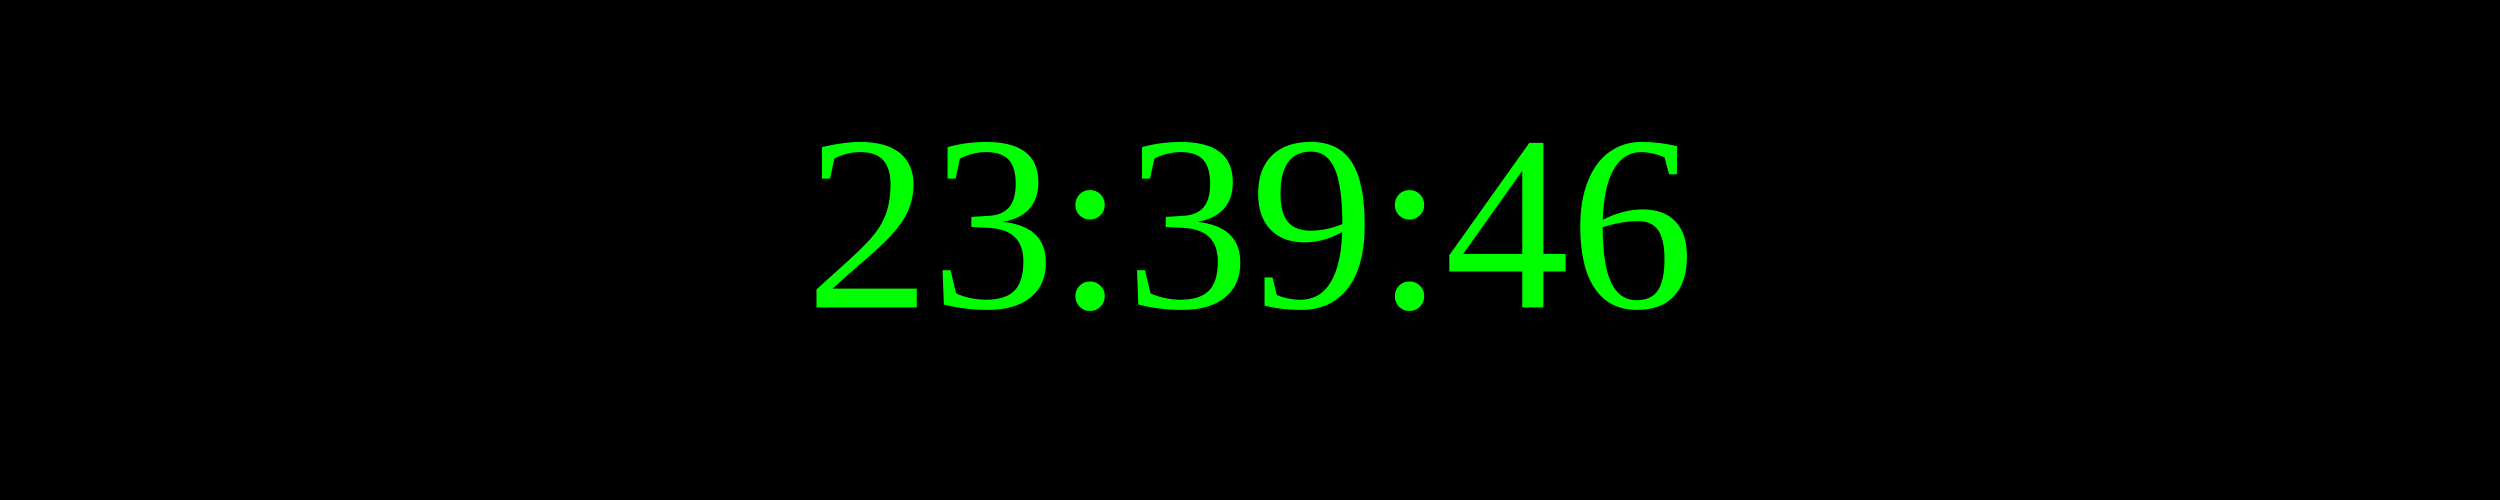
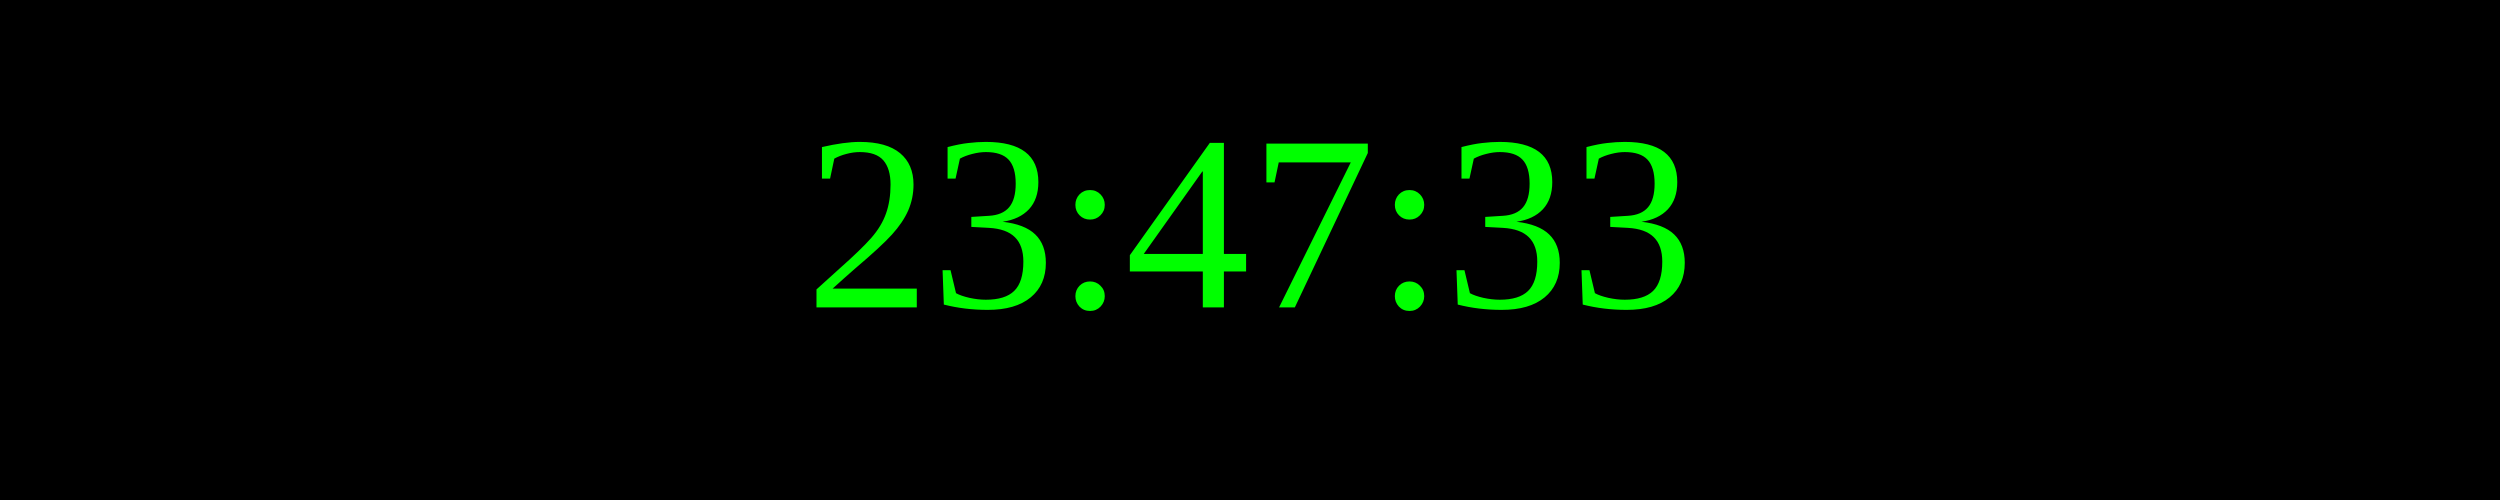
<svg xmlns="http://www.w3.org/2000/svg" width="250" height="50">
  <rect width="100%" height="100%" fill="black" />
  <text x="50%" y="50%" font-size="25" fill="lime" text-anchor="middle" dominant-baseline="middle">
- 23:39:46
+ 23:47:33
</text>
</svg>
